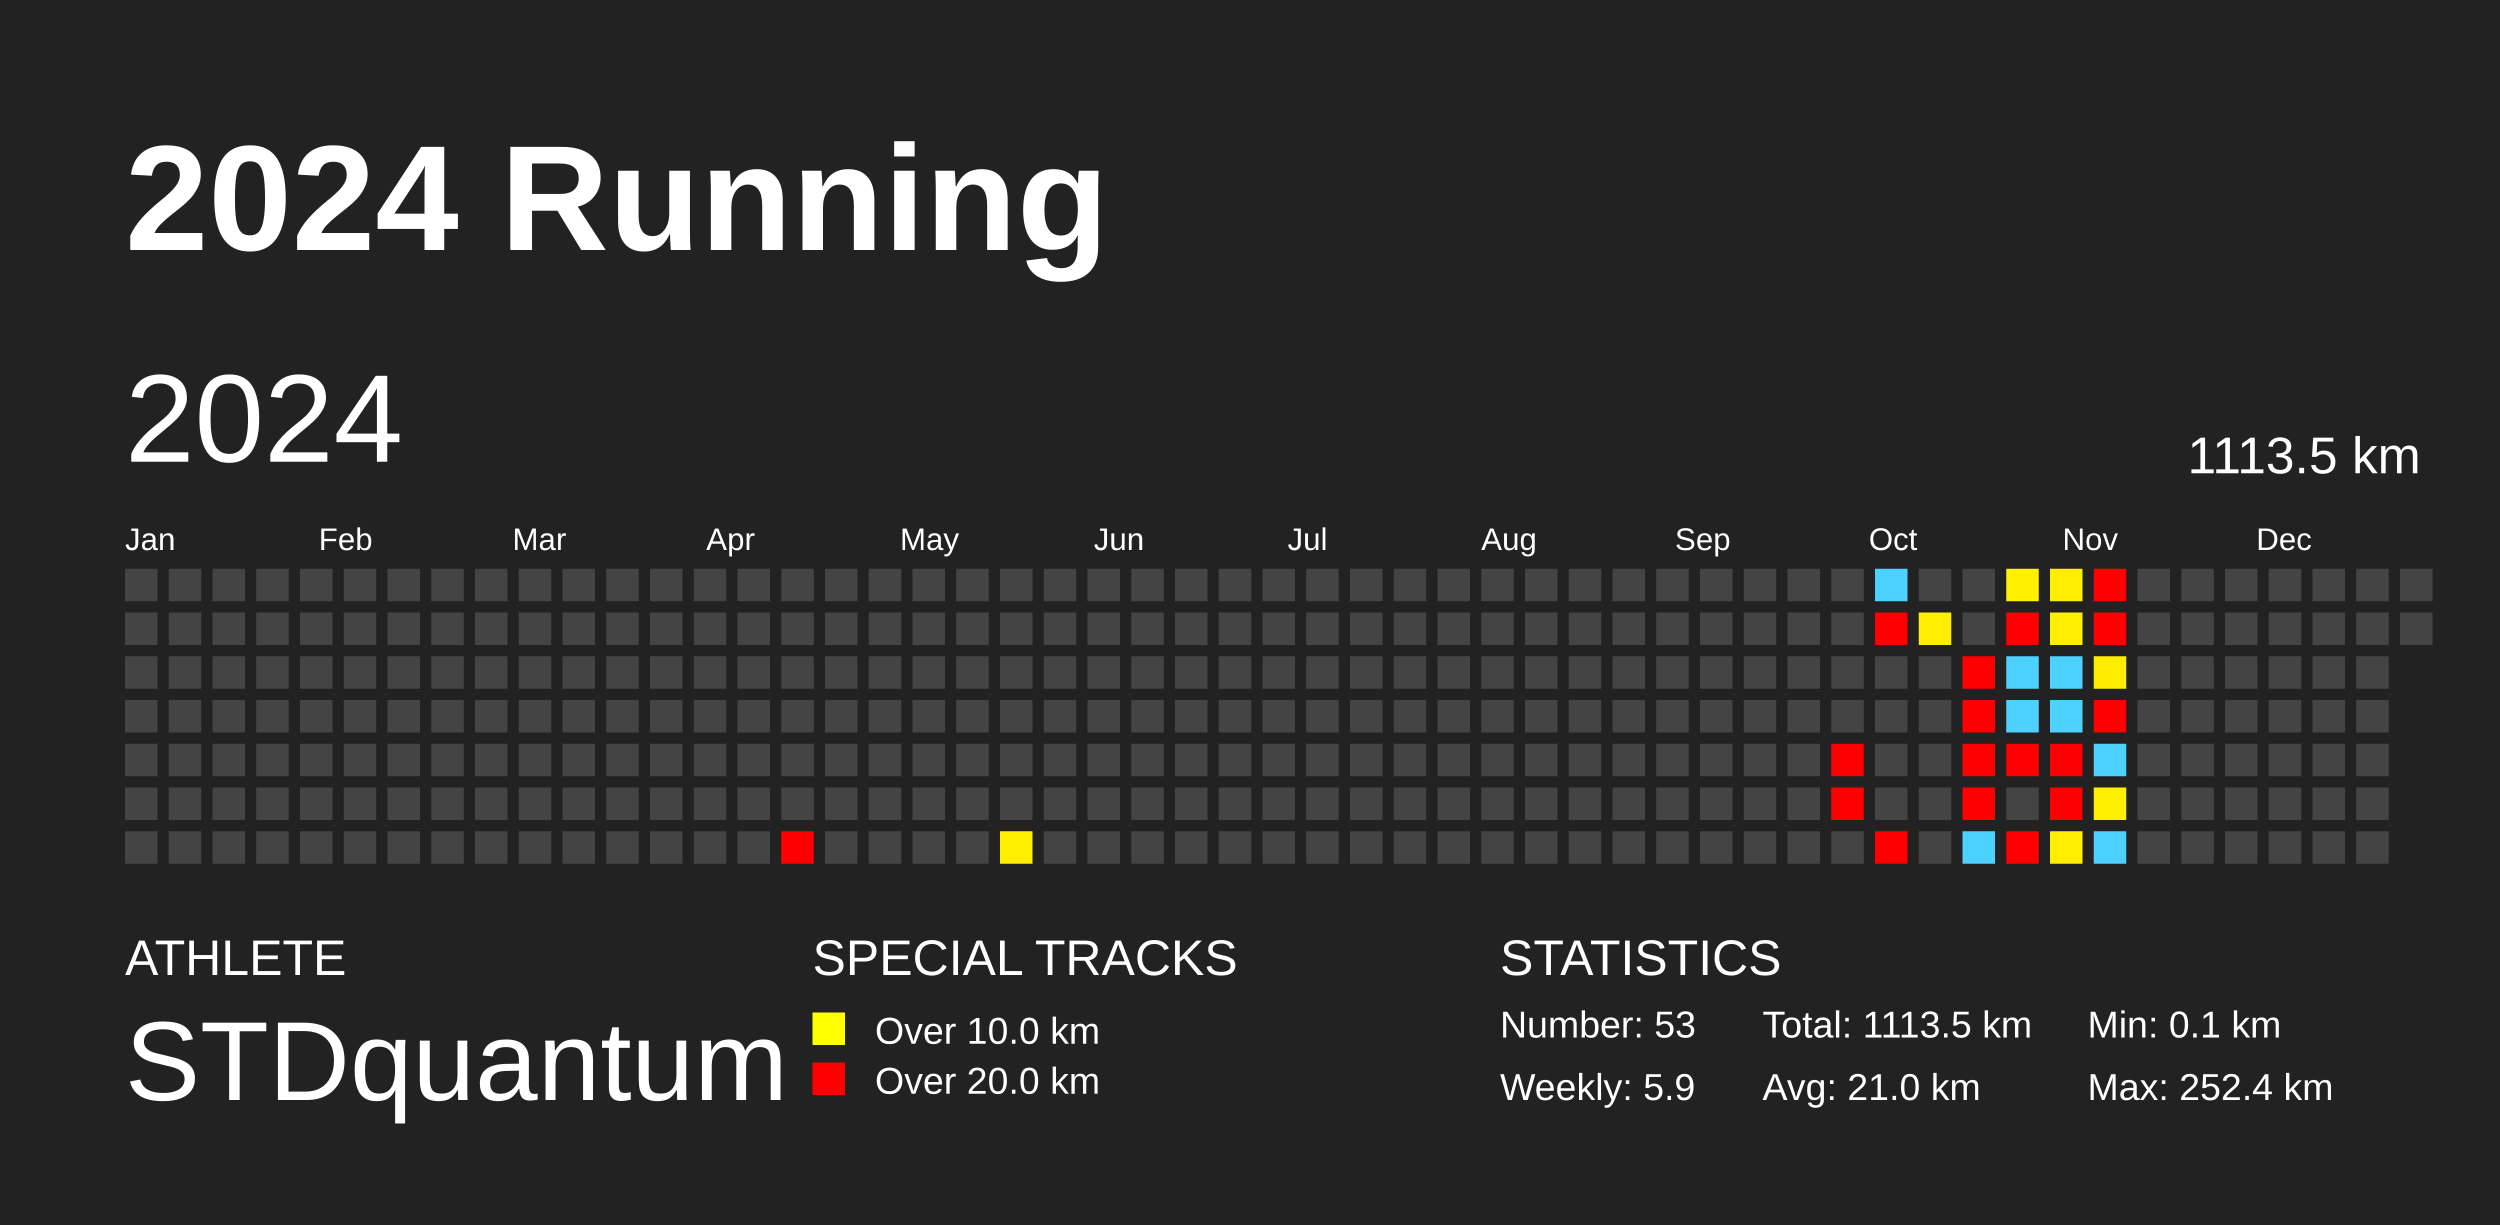
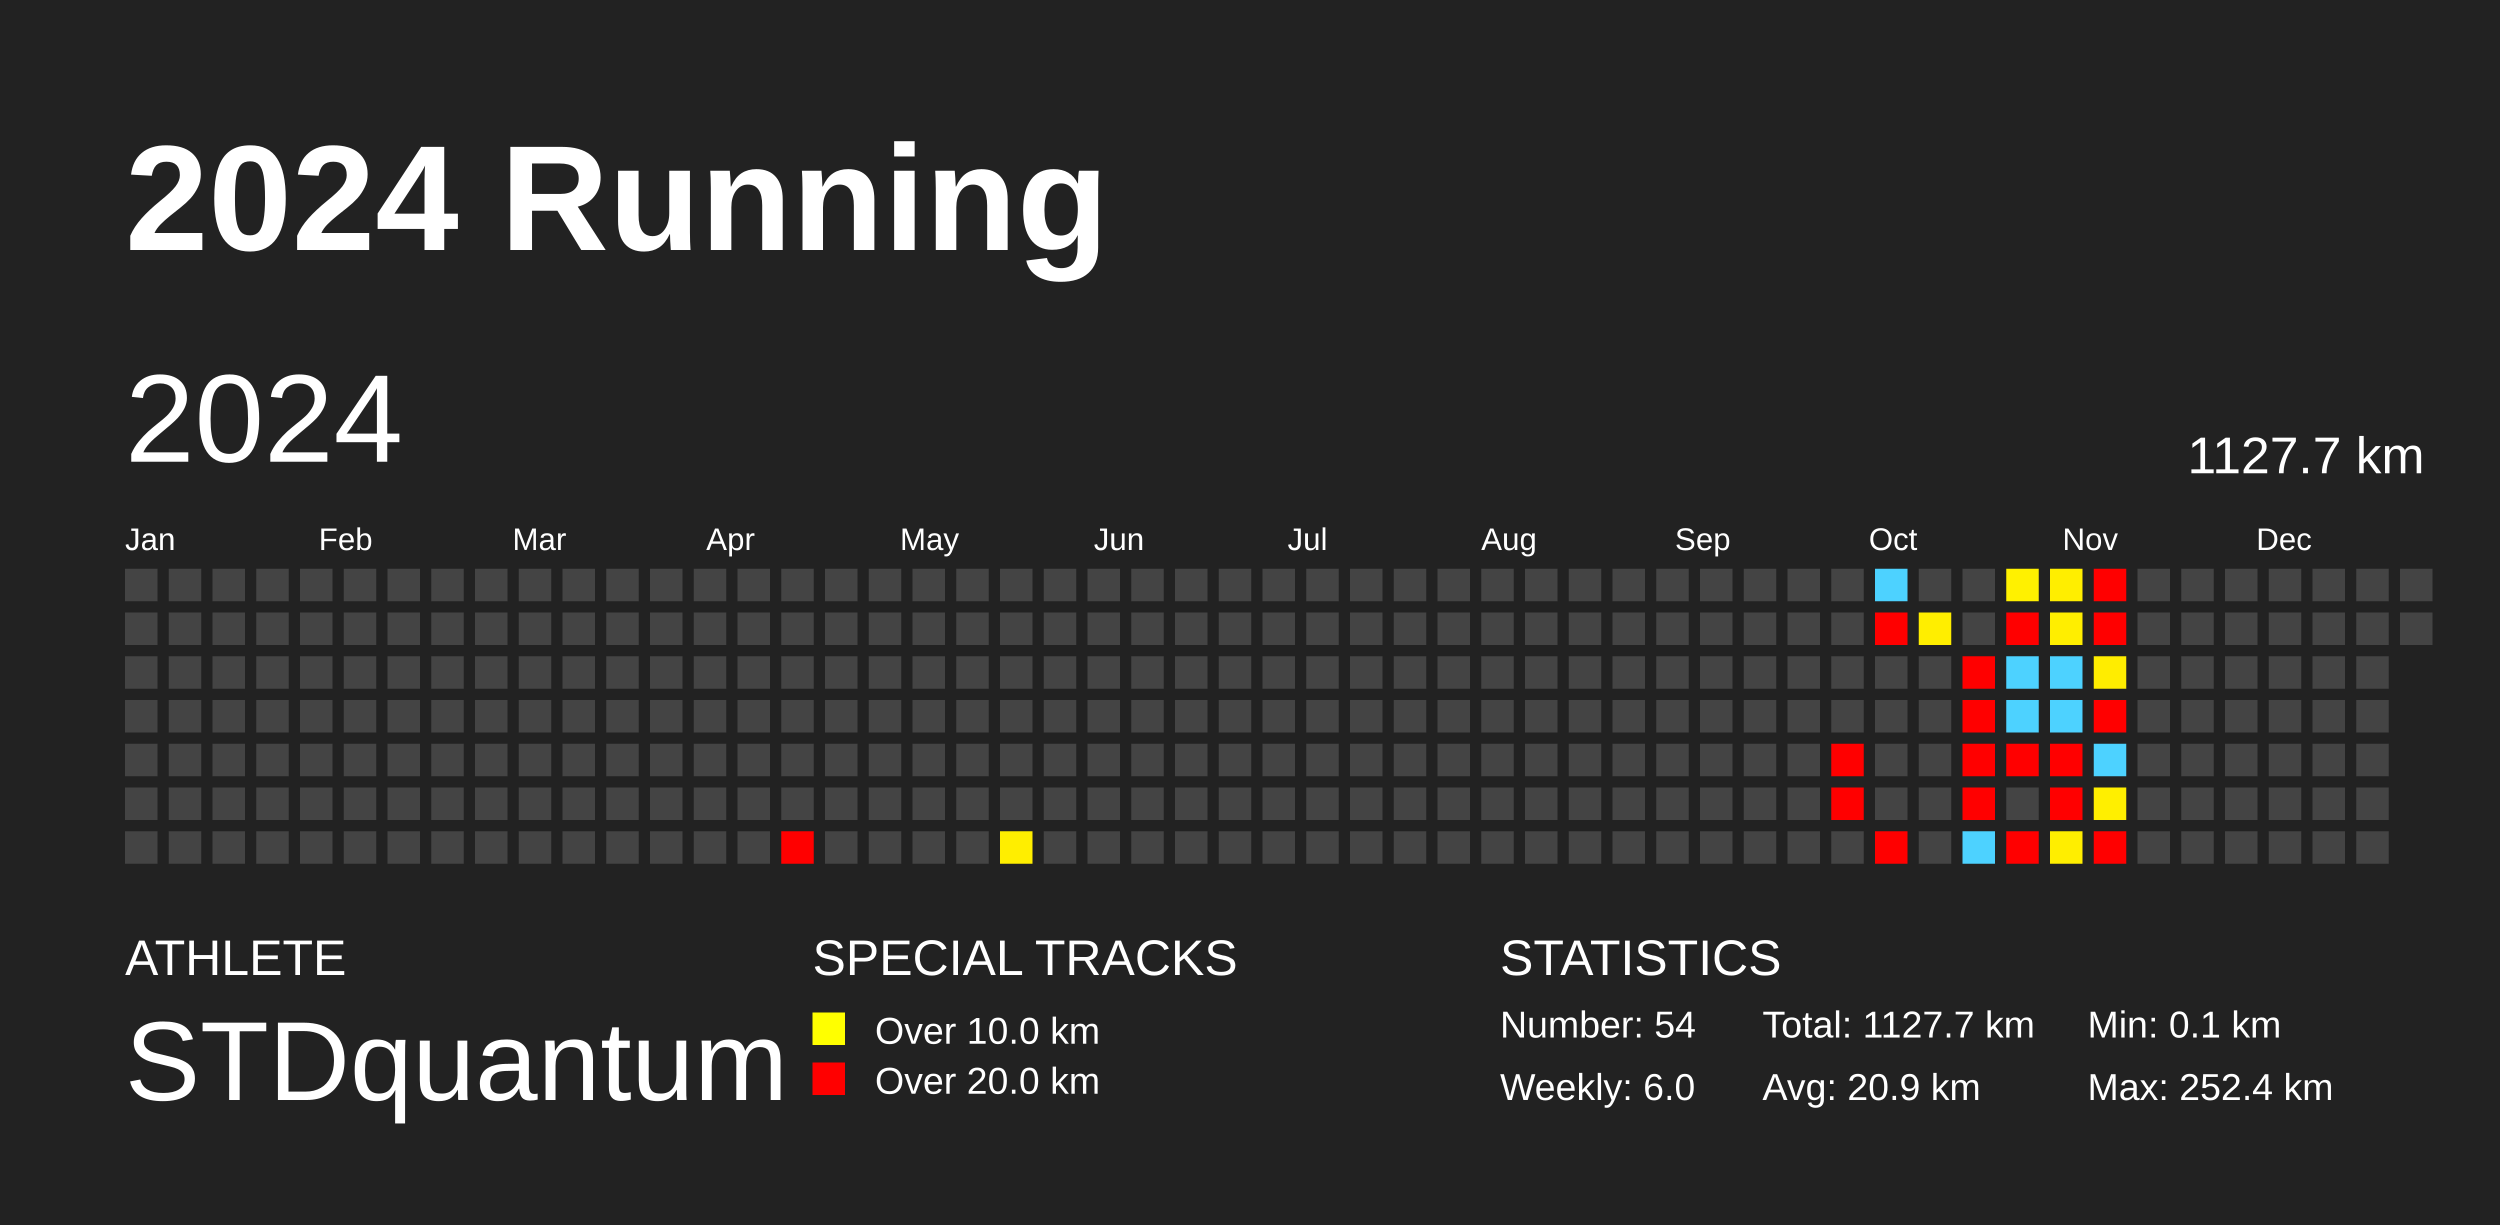
<svg xmlns="http://www.w3.org/2000/svg" baseProfile="full" height="98mm" version="1.1" viewBox="0,0,200,98" width="200mm">
  <defs />
  <rect fill="#222222" height="98" width="200" x="0" y="0" />
  <text fill="#FFFFFF" style="font-size:12px; font-family:Arial; font-weight:bold;" x="10" y="20">2024 Running</text>
  <text fill="#FFFFFF" style="font-size:4px; font-family:Arial" x="10" y="78">ATHLETE</text>
  <text fill="#FFFFFF" style="font-size:9px; font-family:Arial" x="10" y="88">STDquantum</text>
  <text fill="#FFFFFF" style="font-size:4px; font-family:Arial" x="65" y="78">SPECIAL TRACKS</text>
  <rect fill="yellow" height="2.6" width="2.6" x="65" y="81" />
  <text fill="#FFFFFF" style="font-size:3px; font-family:Arial" x="70" y="83.5">Over 10.0 km</text>
  <rect fill="red" height="2.6" width="2.6" x="65" y="85" />
  <text fill="#FFFFFF" style="font-size:3px; font-family:Arial" x="70" y="87.5">Over 20.0 km</text>
  <text fill="#FFFFFF" style="font-size:4px; font-family:Arial" x="120" y="78">STATISTICS</text>
-   <text fill="#FFFFFF" style="font-size:3px; font-family:Arial" x="120" y="83">Number: 53</text>
-   <text fill="#FFFFFF" style="font-size:3px; font-family:Arial" x="120" y="88">Weekly: 5.9</text>
-   <text fill="#FFFFFF" style="font-size:3px; font-family:Arial" x="141" y="83">Total: 1113.5 km</text>
-   <text fill="#FFFFFF" style="font-size:3px; font-family:Arial" x="141" y="88">Avg: 21.0 km</text>
+   <text fill="#FFFFFF" style="font-size:3px; font-family:Arial" x="120" y="83">Number: 54</text>
+   <text fill="#FFFFFF" style="font-size:3px; font-family:Arial" x="120" y="88">Weekly: 6.0</text>
+   <text fill="#FFFFFF" style="font-size:3px; font-family:Arial" x="141" y="83">Total: 1127.7 km</text>
+   <text fill="#FFFFFF" style="font-size:3px; font-family:Arial" x="141" y="88">Avg: 20.9 km</text>
  <text fill="#FFFFFF" style="font-size:3px; font-family:Arial" x="167" y="83">Min: 0.1 km</text>
  <text fill="#FFFFFF" style="font-size:3px; font-family:Arial" x="167" y="88">Max: 252.4 km</text>
  <text dominant-baseline="hanging" fill="#FFFFFF" style="font-size:10.0px; font-family:Arial;" x="10" y="30">2024</text>
-   <text dominant-baseline="hanging" fill="#FFFFFF" style="font-size:4.125px; font-family:Arial;" x="175" y="35">1113.5 km</text>
+   <text dominant-baseline="hanging" fill="#FFFFFF" style="font-size:4.125px; font-family:Arial;" x="175" y="35">1127.7 km</text>
  <text fill="#FFFFFF" style="font-size:2.5px; font-family:Arial" x="10.0" y="44">Jan</text>
  <text fill="#FFFFFF" style="font-size:2.5px; font-family:Arial" x="25.5" y="44">Feb</text>
  <text fill="#FFFFFF" style="font-size:2.5px; font-family:Arial" x="41.0" y="44">Mar</text>
  <text fill="#FFFFFF" style="font-size:2.5px; font-family:Arial" x="56.5" y="44">Apr</text>
  <text fill="#FFFFFF" style="font-size:2.5px; font-family:Arial" x="72.0" y="44">May</text>
  <text fill="#FFFFFF" style="font-size:2.5px; font-family:Arial" x="87.5" y="44">Jun</text>
  <text fill="#FFFFFF" style="font-size:2.5px; font-family:Arial" x="103.0" y="44">Jul</text>
  <text fill="#FFFFFF" style="font-size:2.5px; font-family:Arial" x="118.5" y="44">Aug</text>
  <text fill="#FFFFFF" style="font-size:2.5px; font-family:Arial" x="134.0" y="44">Sep</text>
  <text fill="#FFFFFF" style="font-size:2.5px; font-family:Arial" x="149.5" y="44">Oct</text>
  <text fill="#FFFFFF" style="font-size:2.5px; font-family:Arial" x="165.0" y="44">Nov</text>
  <text fill="#FFFFFF" style="font-size:2.5px; font-family:Arial" x="180.5" y="44">Dec</text>
  <rect fill="#444444" height="2.6" width="2.6" x="10.0" y="45.5" />
  <rect fill="#444444" height="2.6" width="2.6" x="10.0" y="49.0" />
  <rect fill="#444444" height="2.6" width="2.6" x="10.0" y="52.5" />
  <rect fill="#444444" height="2.6" width="2.6" x="10.0" y="56.0" />
  <rect fill="#444444" height="2.6" width="2.6" x="10.0" y="59.5" />
  <rect fill="#444444" height="2.6" width="2.6" x="10.0" y="63.0" />
  <rect fill="#444444" height="2.6" width="2.6" x="10.0" y="66.5" />
  <rect fill="#444444" height="2.6" width="2.6" x="13.5" y="45.5" />
  <rect fill="#444444" height="2.6" width="2.6" x="13.5" y="49.0" />
  <rect fill="#444444" height="2.6" width="2.6" x="13.5" y="52.5" />
  <rect fill="#444444" height="2.6" width="2.6" x="13.5" y="56.0" />
  <rect fill="#444444" height="2.6" width="2.6" x="13.5" y="59.5" />
  <rect fill="#444444" height="2.6" width="2.6" x="13.5" y="63.0" />
  <rect fill="#444444" height="2.6" width="2.6" x="13.5" y="66.5" />
  <rect fill="#444444" height="2.6" width="2.6" x="17.0" y="45.5" />
  <rect fill="#444444" height="2.6" width="2.6" x="17.0" y="49.0" />
  <rect fill="#444444" height="2.6" width="2.6" x="17.0" y="52.5" />
  <rect fill="#444444" height="2.6" width="2.6" x="17.0" y="56.0" />
  <rect fill="#444444" height="2.6" width="2.6" x="17.0" y="59.5" />
  <rect fill="#444444" height="2.6" width="2.6" x="17.0" y="63.0" />
  <rect fill="#444444" height="2.6" width="2.6" x="17.0" y="66.5" />
  <rect fill="#444444" height="2.6" width="2.6" x="20.5" y="45.5" />
  <rect fill="#444444" height="2.6" width="2.6" x="20.5" y="49.0" />
  <rect fill="#444444" height="2.6" width="2.6" x="20.5" y="52.5" />
  <rect fill="#444444" height="2.6" width="2.6" x="20.5" y="56.0" />
  <rect fill="#444444" height="2.6" width="2.6" x="20.5" y="59.5" />
  <rect fill="#444444" height="2.6" width="2.6" x="20.5" y="63.0" />
  <rect fill="#444444" height="2.6" width="2.6" x="20.5" y="66.5" />
  <rect fill="#444444" height="2.6" width="2.6" x="24.0" y="45.5" />
  <rect fill="#444444" height="2.6" width="2.6" x="24.0" y="49.0" />
  <rect fill="#444444" height="2.6" width="2.6" x="24.0" y="52.5" />
  <rect fill="#444444" height="2.6" width="2.6" x="24.0" y="56.0" />
  <rect fill="#444444" height="2.6" width="2.6" x="24.0" y="59.5" />
  <rect fill="#444444" height="2.6" width="2.6" x="24.0" y="63.0" />
  <rect fill="#444444" height="2.6" width="2.6" x="24.0" y="66.5" />
  <rect fill="#444444" height="2.6" width="2.6" x="27.5" y="45.5" />
  <rect fill="#444444" height="2.6" width="2.6" x="27.5" y="49.0" />
  <rect fill="#444444" height="2.6" width="2.6" x="27.5" y="52.5" />
  <rect fill="#444444" height="2.6" width="2.6" x="27.5" y="56.0" />
  <rect fill="#444444" height="2.6" width="2.6" x="27.5" y="59.5" />
  <rect fill="#444444" height="2.6" width="2.6" x="27.5" y="63.0" />
  <rect fill="#444444" height="2.6" width="2.6" x="27.5" y="66.5" />
  <rect fill="#444444" height="2.6" width="2.6" x="31.0" y="45.5" />
  <rect fill="#444444" height="2.6" width="2.6" x="31.0" y="49.0" />
  <rect fill="#444444" height="2.6" width="2.6" x="31.0" y="52.5" />
  <rect fill="#444444" height="2.6" width="2.6" x="31.0" y="56.0" />
  <rect fill="#444444" height="2.6" width="2.6" x="31.0" y="59.5" />
  <rect fill="#444444" height="2.6" width="2.6" x="31.0" y="63.0" />
  <rect fill="#444444" height="2.6" width="2.6" x="31.0" y="66.5" />
  <rect fill="#444444" height="2.6" width="2.6" x="34.5" y="45.5" />
  <rect fill="#444444" height="2.6" width="2.6" x="34.5" y="49.0" />
  <rect fill="#444444" height="2.6" width="2.6" x="34.5" y="52.5" />
  <rect fill="#444444" height="2.6" width="2.6" x="34.5" y="56.0" />
  <rect fill="#444444" height="2.6" width="2.6" x="34.5" y="59.5" />
  <rect fill="#444444" height="2.6" width="2.6" x="34.5" y="63.0" />
  <rect fill="#444444" height="2.6" width="2.6" x="34.5" y="66.5" />
  <rect fill="#444444" height="2.6" width="2.6" x="38.0" y="45.5" />
  <rect fill="#444444" height="2.6" width="2.6" x="38.0" y="49.0" />
  <rect fill="#444444" height="2.6" width="2.6" x="38.0" y="52.5" />
  <rect fill="#444444" height="2.6" width="2.6" x="38.0" y="56.0" />
  <rect fill="#444444" height="2.6" width="2.6" x="38.0" y="59.5" />
  <rect fill="#444444" height="2.6" width="2.6" x="38.0" y="63.0" />
  <rect fill="#444444" height="2.6" width="2.6" x="38.0" y="66.5" />
  <rect fill="#444444" height="2.6" width="2.6" x="41.5" y="45.5" />
  <rect fill="#444444" height="2.6" width="2.6" x="41.5" y="49.0" />
  <rect fill="#444444" height="2.6" width="2.6" x="41.5" y="52.5" />
  <rect fill="#444444" height="2.6" width="2.6" x="41.5" y="56.0" />
  <rect fill="#444444" height="2.6" width="2.6" x="41.5" y="59.5" />
  <rect fill="#444444" height="2.6" width="2.6" x="41.5" y="63.0" />
  <rect fill="#444444" height="2.6" width="2.6" x="41.5" y="66.5" />
  <rect fill="#444444" height="2.6" width="2.6" x="45.0" y="45.5" />
  <rect fill="#444444" height="2.6" width="2.6" x="45.0" y="49.0" />
  <rect fill="#444444" height="2.6" width="2.6" x="45.0" y="52.5" />
  <rect fill="#444444" height="2.6" width="2.6" x="45.0" y="56.0" />
  <rect fill="#444444" height="2.6" width="2.6" x="45.0" y="59.5" />
  <rect fill="#444444" height="2.6" width="2.6" x="45.0" y="63.0" />
  <rect fill="#444444" height="2.6" width="2.6" x="45.0" y="66.5" />
  <rect fill="#444444" height="2.6" width="2.6" x="48.5" y="45.5" />
  <rect fill="#444444" height="2.6" width="2.6" x="48.5" y="49.0" />
  <rect fill="#444444" height="2.6" width="2.6" x="48.5" y="52.5" />
  <rect fill="#444444" height="2.6" width="2.6" x="48.5" y="56.0" />
  <rect fill="#444444" height="2.6" width="2.6" x="48.5" y="59.5" />
  <rect fill="#444444" height="2.6" width="2.6" x="48.5" y="63.0" />
  <rect fill="#444444" height="2.6" width="2.6" x="48.5" y="66.5" />
  <rect fill="#444444" height="2.6" width="2.6" x="52.0" y="45.5" />
  <rect fill="#444444" height="2.6" width="2.6" x="52.0" y="49.0" />
  <rect fill="#444444" height="2.6" width="2.6" x="52.0" y="52.5" />
  <rect fill="#444444" height="2.6" width="2.6" x="52.0" y="56.0" />
  <rect fill="#444444" height="2.6" width="2.6" x="52.0" y="59.5" />
  <rect fill="#444444" height="2.6" width="2.6" x="52.0" y="63.0" />
  <rect fill="#444444" height="2.6" width="2.6" x="52.0" y="66.5" />
  <rect fill="#444444" height="2.6" width="2.6" x="55.5" y="45.5" />
  <rect fill="#444444" height="2.6" width="2.6" x="55.5" y="49.0" />
  <rect fill="#444444" height="2.6" width="2.6" x="55.5" y="52.5" />
  <rect fill="#444444" height="2.6" width="2.6" x="55.5" y="56.0" />
  <rect fill="#444444" height="2.6" width="2.6" x="55.5" y="59.5" />
  <rect fill="#444444" height="2.6" width="2.6" x="55.5" y="63.0" />
  <rect fill="#444444" height="2.6" width="2.6" x="55.5" y="66.5" />
  <rect fill="#444444" height="2.6" width="2.6" x="59.0" y="45.5" />
  <rect fill="#444444" height="2.6" width="2.6" x="59.0" y="49.0" />
  <rect fill="#444444" height="2.6" width="2.6" x="59.0" y="52.5" />
  <rect fill="#444444" height="2.6" width="2.6" x="59.0" y="56.0" />
  <rect fill="#444444" height="2.6" width="2.6" x="59.0" y="59.5" />
  <rect fill="#444444" height="2.6" width="2.6" x="59.0" y="63.0" />
  <rect fill="#444444" height="2.6" width="2.6" x="59.0" y="66.5" />
  <rect fill="#444444" height="2.6" width="2.6" x="62.5" y="45.5" />
  <rect fill="#444444" height="2.6" width="2.6" x="62.5" y="49.0" />
  <rect fill="#444444" height="2.6" width="2.6" x="62.5" y="52.5" />
  <rect fill="#444444" height="2.6" width="2.6" x="62.5" y="56.0" />
  <rect fill="#444444" height="2.6" width="2.6" x="62.5" y="59.5" />
  <rect fill="#444444" height="2.6" width="2.6" x="62.5" y="63.0" />
  <rect fill="red" height="2.6" width="2.6" x="62.5" y="66.5" />
  <rect fill="#444444" height="2.6" width="2.6" x="66.0" y="45.5" />
  <rect fill="#444444" height="2.6" width="2.6" x="66.0" y="49.0" />
  <rect fill="#444444" height="2.6" width="2.6" x="66.0" y="52.5" />
  <rect fill="#444444" height="2.6" width="2.6" x="66.0" y="56.0" />
  <rect fill="#444444" height="2.6" width="2.6" x="66.0" y="59.5" />
  <rect fill="#444444" height="2.6" width="2.6" x="66.0" y="63.0" />
  <rect fill="#444444" height="2.6" width="2.6" x="66.0" y="66.5" />
  <rect fill="#444444" height="2.6" width="2.6" x="69.5" y="45.5" />
  <rect fill="#444444" height="2.6" width="2.6" x="69.5" y="49.0" />
  <rect fill="#444444" height="2.6" width="2.6" x="69.5" y="52.5" />
  <rect fill="#444444" height="2.6" width="2.6" x="69.5" y="56.0" />
  <rect fill="#444444" height="2.6" width="2.6" x="69.5" y="59.5" />
  <rect fill="#444444" height="2.6" width="2.6" x="69.5" y="63.0" />
  <rect fill="#444444" height="2.6" width="2.6" x="69.5" y="66.5" />
  <rect fill="#444444" height="2.6" width="2.6" x="73.0" y="45.5" />
  <rect fill="#444444" height="2.6" width="2.6" x="73.0" y="49.0" />
  <rect fill="#444444" height="2.6" width="2.6" x="73.0" y="52.5" />
  <rect fill="#444444" height="2.6" width="2.6" x="73.0" y="56.0" />
  <rect fill="#444444" height="2.6" width="2.6" x="73.0" y="59.5" />
  <rect fill="#444444" height="2.6" width="2.6" x="73.0" y="63.0" />
  <rect fill="#444444" height="2.6" width="2.6" x="73.0" y="66.5" />
  <rect fill="#444444" height="2.6" width="2.6" x="76.5" y="45.5" />
  <rect fill="#444444" height="2.6" width="2.6" x="76.5" y="49.0" />
  <rect fill="#444444" height="2.6" width="2.6" x="76.5" y="52.5" />
  <rect fill="#444444" height="2.6" width="2.6" x="76.5" y="56.0" />
  <rect fill="#444444" height="2.6" width="2.6" x="76.5" y="59.5" />
  <rect fill="#444444" height="2.6" width="2.6" x="76.5" y="63.0" />
  <rect fill="#444444" height="2.6" width="2.6" x="76.5" y="66.5" />
  <rect fill="#444444" height="2.6" width="2.6" x="80.0" y="45.5" />
  <rect fill="#444444" height="2.6" width="2.6" x="80.0" y="49.0" />
  <rect fill="#444444" height="2.6" width="2.6" x="80.0" y="52.5" />
  <rect fill="#444444" height="2.6" width="2.6" x="80.0" y="56.0" />
  <rect fill="#444444" height="2.6" width="2.6" x="80.0" y="59.5" />
  <rect fill="#444444" height="2.6" width="2.6" x="80.0" y="63.0" />
  <rect fill="#ffee00" height="2.6" width="2.6" x="80.0" y="66.5" />
  <rect fill="#444444" height="2.6" width="2.6" x="83.5" y="45.5" />
  <rect fill="#444444" height="2.6" width="2.6" x="83.5" y="49.0" />
  <rect fill="#444444" height="2.6" width="2.6" x="83.5" y="52.5" />
  <rect fill="#444444" height="2.6" width="2.6" x="83.5" y="56.0" />
  <rect fill="#444444" height="2.6" width="2.6" x="83.5" y="59.5" />
  <rect fill="#444444" height="2.6" width="2.6" x="83.5" y="63.0" />
  <rect fill="#444444" height="2.6" width="2.6" x="83.5" y="66.5" />
  <rect fill="#444444" height="2.6" width="2.6" x="87.0" y="45.5" />
  <rect fill="#444444" height="2.6" width="2.6" x="87.0" y="49.0" />
  <rect fill="#444444" height="2.6" width="2.6" x="87.0" y="52.5" />
  <rect fill="#444444" height="2.6" width="2.6" x="87.0" y="56.0" />
  <rect fill="#444444" height="2.6" width="2.6" x="87.0" y="59.5" />
  <rect fill="#444444" height="2.6" width="2.6" x="87.0" y="63.0" />
  <rect fill="#444444" height="2.6" width="2.6" x="87.0" y="66.5" />
  <rect fill="#444444" height="2.6" width="2.6" x="90.5" y="45.5" />
  <rect fill="#444444" height="2.6" width="2.6" x="90.5" y="49.0" />
  <rect fill="#444444" height="2.6" width="2.6" x="90.5" y="52.5" />
  <rect fill="#444444" height="2.6" width="2.6" x="90.5" y="56.0" />
  <rect fill="#444444" height="2.6" width="2.6" x="90.5" y="59.5" />
  <rect fill="#444444" height="2.6" width="2.6" x="90.5" y="63.0" />
  <rect fill="#444444" height="2.6" width="2.6" x="90.5" y="66.5" />
  <rect fill="#444444" height="2.6" width="2.6" x="94.0" y="45.5" />
  <rect fill="#444444" height="2.6" width="2.6" x="94.0" y="49.0" />
  <rect fill="#444444" height="2.6" width="2.6" x="94.0" y="52.5" />
  <rect fill="#444444" height="2.6" width="2.6" x="94.0" y="56.0" />
  <rect fill="#444444" height="2.6" width="2.6" x="94.0" y="59.5" />
  <rect fill="#444444" height="2.6" width="2.6" x="94.0" y="63.0" />
  <rect fill="#444444" height="2.6" width="2.6" x="94.0" y="66.5" />
  <rect fill="#444444" height="2.6" width="2.6" x="97.5" y="45.5" />
  <rect fill="#444444" height="2.6" width="2.6" x="97.5" y="49.0" />
  <rect fill="#444444" height="2.6" width="2.6" x="97.5" y="52.5" />
  <rect fill="#444444" height="2.6" width="2.6" x="97.5" y="56.0" />
  <rect fill="#444444" height="2.6" width="2.6" x="97.5" y="59.5" />
  <rect fill="#444444" height="2.6" width="2.6" x="97.5" y="63.0" />
  <rect fill="#444444" height="2.6" width="2.6" x="97.5" y="66.5" />
  <rect fill="#444444" height="2.6" width="2.6" x="101.0" y="45.5" />
  <rect fill="#444444" height="2.6" width="2.6" x="101.0" y="49.0" />
  <rect fill="#444444" height="2.6" width="2.6" x="101.0" y="52.5" />
  <rect fill="#444444" height="2.6" width="2.6" x="101.0" y="56.0" />
  <rect fill="#444444" height="2.6" width="2.6" x="101.0" y="59.5" />
  <rect fill="#444444" height="2.6" width="2.6" x="101.0" y="63.0" />
  <rect fill="#444444" height="2.6" width="2.6" x="101.0" y="66.5" />
  <rect fill="#444444" height="2.6" width="2.6" x="104.5" y="45.5" />
  <rect fill="#444444" height="2.6" width="2.6" x="104.5" y="49.0" />
  <rect fill="#444444" height="2.6" width="2.6" x="104.5" y="52.5" />
  <rect fill="#444444" height="2.6" width="2.6" x="104.5" y="56.0" />
  <rect fill="#444444" height="2.6" width="2.6" x="104.5" y="59.5" />
  <rect fill="#444444" height="2.6" width="2.6" x="104.5" y="63.0" />
  <rect fill="#444444" height="2.6" width="2.6" x="104.5" y="66.5" />
  <rect fill="#444444" height="2.6" width="2.6" x="108.0" y="45.5" />
  <rect fill="#444444" height="2.6" width="2.6" x="108.0" y="49.0" />
  <rect fill="#444444" height="2.6" width="2.6" x="108.0" y="52.5" />
  <rect fill="#444444" height="2.6" width="2.6" x="108.0" y="56.0" />
  <rect fill="#444444" height="2.6" width="2.6" x="108.0" y="59.5" />
  <rect fill="#444444" height="2.6" width="2.6" x="108.0" y="63.0" />
  <rect fill="#444444" height="2.6" width="2.6" x="108.0" y="66.5" />
  <rect fill="#444444" height="2.6" width="2.6" x="111.5" y="45.5" />
  <rect fill="#444444" height="2.6" width="2.6" x="111.5" y="49.0" />
  <rect fill="#444444" height="2.6" width="2.6" x="111.5" y="52.5" />
  <rect fill="#444444" height="2.6" width="2.6" x="111.5" y="56.0" />
  <rect fill="#444444" height="2.6" width="2.6" x="111.5" y="59.5" />
  <rect fill="#444444" height="2.6" width="2.6" x="111.5" y="63.0" />
  <rect fill="#444444" height="2.6" width="2.6" x="111.5" y="66.5" />
  <rect fill="#444444" height="2.6" width="2.6" x="115.0" y="45.5" />
  <rect fill="#444444" height="2.6" width="2.6" x="115.0" y="49.0" />
  <rect fill="#444444" height="2.6" width="2.6" x="115.0" y="52.5" />
  <rect fill="#444444" height="2.6" width="2.6" x="115.0" y="56.0" />
  <rect fill="#444444" height="2.6" width="2.6" x="115.0" y="59.5" />
  <rect fill="#444444" height="2.6" width="2.6" x="115.0" y="63.0" />
  <rect fill="#444444" height="2.6" width="2.6" x="115.0" y="66.5" />
  <rect fill="#444444" height="2.6" width="2.6" x="118.5" y="45.5" />
  <rect fill="#444444" height="2.6" width="2.6" x="118.5" y="49.0" />
  <rect fill="#444444" height="2.6" width="2.6" x="118.5" y="52.5" />
  <rect fill="#444444" height="2.6" width="2.6" x="118.5" y="56.0" />
  <rect fill="#444444" height="2.6" width="2.6" x="118.5" y="59.5" />
  <rect fill="#444444" height="2.6" width="2.6" x="118.5" y="63.0" />
  <rect fill="#444444" height="2.6" width="2.6" x="118.5" y="66.5" />
  <rect fill="#444444" height="2.6" width="2.6" x="122.0" y="45.5" />
  <rect fill="#444444" height="2.6" width="2.6" x="122.0" y="49.0" />
  <rect fill="#444444" height="2.6" width="2.6" x="122.0" y="52.5" />
  <rect fill="#444444" height="2.6" width="2.6" x="122.0" y="56.0" />
  <rect fill="#444444" height="2.6" width="2.6" x="122.0" y="59.5" />
  <rect fill="#444444" height="2.6" width="2.6" x="122.0" y="63.0" />
  <rect fill="#444444" height="2.6" width="2.6" x="122.0" y="66.5" />
  <rect fill="#444444" height="2.6" width="2.6" x="125.5" y="45.5" />
  <rect fill="#444444" height="2.6" width="2.6" x="125.5" y="49.0" />
  <rect fill="#444444" height="2.6" width="2.6" x="125.5" y="52.5" />
  <rect fill="#444444" height="2.6" width="2.6" x="125.5" y="56.0" />
  <rect fill="#444444" height="2.6" width="2.6" x="125.5" y="59.5" />
  <rect fill="#444444" height="2.6" width="2.6" x="125.5" y="63.0" />
  <rect fill="#444444" height="2.6" width="2.6" x="125.5" y="66.5" />
  <rect fill="#444444" height="2.6" width="2.6" x="129.0" y="45.5" />
  <rect fill="#444444" height="2.6" width="2.6" x="129.0" y="49.0" />
  <rect fill="#444444" height="2.6" width="2.6" x="129.0" y="52.5" />
  <rect fill="#444444" height="2.6" width="2.6" x="129.0" y="56.0" />
  <rect fill="#444444" height="2.6" width="2.6" x="129.0" y="59.5" />
  <rect fill="#444444" height="2.6" width="2.6" x="129.0" y="63.0" />
  <rect fill="#444444" height="2.6" width="2.6" x="129.0" y="66.5" />
  <rect fill="#444444" height="2.6" width="2.6" x="132.5" y="45.5" />
  <rect fill="#444444" height="2.6" width="2.6" x="132.5" y="49.0" />
  <rect fill="#444444" height="2.6" width="2.6" x="132.5" y="52.5" />
  <rect fill="#444444" height="2.6" width="2.6" x="132.5" y="56.0" />
  <rect fill="#444444" height="2.6" width="2.6" x="132.5" y="59.5" />
  <rect fill="#444444" height="2.6" width="2.6" x="132.5" y="63.0" />
  <rect fill="#444444" height="2.6" width="2.6" x="132.5" y="66.5" />
  <rect fill="#444444" height="2.6" width="2.6" x="136.0" y="45.5" />
  <rect fill="#444444" height="2.6" width="2.6" x="136.0" y="49.0" />
  <rect fill="#444444" height="2.6" width="2.6" x="136.0" y="52.5" />
  <rect fill="#444444" height="2.6" width="2.6" x="136.0" y="56.0" />
  <rect fill="#444444" height="2.6" width="2.6" x="136.0" y="59.5" />
  <rect fill="#444444" height="2.6" width="2.6" x="136.0" y="63.0" />
  <rect fill="#444444" height="2.6" width="2.6" x="136.0" y="66.5" />
  <rect fill="#444444" height="2.6" width="2.6" x="139.5" y="45.5" />
  <rect fill="#444444" height="2.6" width="2.6" x="139.5" y="49.0" />
  <rect fill="#444444" height="2.6" width="2.6" x="139.5" y="52.5" />
  <rect fill="#444444" height="2.6" width="2.6" x="139.5" y="56.0" />
  <rect fill="#444444" height="2.6" width="2.6" x="139.5" y="59.5" />
  <rect fill="#444444" height="2.6" width="2.6" x="139.5" y="63.0" />
  <rect fill="#444444" height="2.6" width="2.6" x="139.5" y="66.5" />
  <rect fill="#444444" height="2.6" width="2.6" x="143.0" y="45.5" />
  <rect fill="#444444" height="2.6" width="2.6" x="143.0" y="49.0" />
  <rect fill="#444444" height="2.6" width="2.6" x="143.0" y="52.5" />
  <rect fill="#444444" height="2.6" width="2.6" x="143.0" y="56.0" />
  <rect fill="#444444" height="2.6" width="2.6" x="143.0" y="59.5" />
  <rect fill="#444444" height="2.6" width="2.6" x="143.0" y="63.0" />
  <rect fill="#444444" height="2.6" width="2.6" x="143.0" y="66.5" />
  <rect fill="#444444" height="2.6" width="2.6" x="146.5" y="45.5" />
  <rect fill="#444444" height="2.6" width="2.6" x="146.5" y="49.0" />
  <rect fill="#444444" height="2.6" width="2.6" x="146.5" y="52.5" />
  <rect fill="#444444" height="2.6" width="2.6" x="146.5" y="56.0" />
  <rect fill="red" height="2.6" width="2.6" x="146.5" y="59.5" />
  <rect fill="red" height="2.6" width="2.6" x="146.5" y="63.0" />
  <rect fill="#444444" height="2.6" width="2.6" x="146.5" y="66.5" />
  <rect fill="#4dd2ff" height="2.6" width="2.6" x="150.0" y="45.5" />
  <rect fill="red" height="2.6" width="2.6" x="150.0" y="49.0" />
  <rect fill="#444444" height="2.6" width="2.6" x="150.0" y="52.5" />
  <rect fill="#444444" height="2.6" width="2.6" x="150.0" y="56.0" />
  <rect fill="#444444" height="2.6" width="2.6" x="150.0" y="59.5" />
  <rect fill="#444444" height="2.6" width="2.6" x="150.0" y="63.0" />
  <rect fill="red" height="2.6" width="2.6" x="150.0" y="66.5" />
  <rect fill="#444444" height="2.6" width="2.6" x="153.5" y="45.5" />
  <rect fill="#ffee00" height="2.6" width="2.6" x="153.5" y="49.0" />
  <rect fill="#444444" height="2.6" width="2.6" x="153.5" y="52.5" />
  <rect fill="#444444" height="2.6" width="2.6" x="153.5" y="56.0" />
  <rect fill="#444444" height="2.6" width="2.6" x="153.5" y="59.5" />
  <rect fill="#444444" height="2.6" width="2.6" x="153.5" y="63.0" />
  <rect fill="#444444" height="2.6" width="2.6" x="153.5" y="66.5" />
  <rect fill="#444444" height="2.6" width="2.6" x="157.0" y="45.5" />
  <rect fill="#444444" height="2.6" width="2.6" x="157.0" y="49.0" />
  <rect fill="red" height="2.6" width="2.6" x="157.0" y="52.5" />
  <rect fill="red" height="2.6" width="2.6" x="157.0" y="56.0" />
  <rect fill="red" height="2.6" width="2.6" x="157.0" y="59.5" />
  <rect fill="red" height="2.6" width="2.6" x="157.0" y="63.0" />
  <rect fill="#4dd2ff" height="2.6" width="2.6" x="157.0" y="66.5" />
  <rect fill="#fff100" height="2.6" width="2.6" x="160.5" y="45.5" />
  <rect fill="red" height="2.6" width="2.6" x="160.5" y="49.0" />
  <rect fill="#4dd2ff" height="2.6" width="2.6" x="160.5" y="52.5" />
  <rect fill="#4dd2ff" height="2.6" width="2.6" x="160.5" y="56.0" />
  <rect fill="red" height="2.6" width="2.6" x="160.5" y="59.5" />
  <rect fill="#444444" height="2.6" width="2.6" x="160.5" y="63.0" />
  <rect fill="red" height="2.6" width="2.6" x="160.5" y="66.5" />
  <rect fill="#ffee00" height="2.6" width="2.6" x="164.0" y="45.5" />
  <rect fill="#ffee00" height="2.6" width="2.6" x="164.0" y="49.0" />
  <rect fill="#4dd2ff" height="2.6" width="2.6" x="164.0" y="52.5" />
  <rect fill="#4dd2ff" height="2.6" width="2.6" x="164.0" y="56.0" />
  <rect fill="red" height="2.6" width="2.6" x="164.0" y="59.5" />
  <rect fill="red" height="2.6" width="2.6" x="164.0" y="63.0" />
  <rect fill="#ffee00" height="2.6" width="2.6" x="164.0" y="66.5" />
  <rect fill="red" height="2.6" width="2.6" x="167.5" y="45.5" />
  <rect fill="red" height="2.6" width="2.6" x="167.5" y="49.0" />
  <rect fill="#ffed00" height="2.6" width="2.6" x="167.5" y="52.5" />
  <rect fill="red" height="2.6" width="2.6" x="167.5" y="56.0" />
  <rect fill="#4dd2ff" height="2.6" width="2.6" x="167.5" y="59.5" />
  <rect fill="#ffef00" height="2.6" width="2.6" x="167.5" y="63.0" />
-   <rect fill="#4dd2ff" height="2.6" width="2.6" x="167.5" y="66.5" />
+   <rect fill="red" height="2.6" width="2.6" x="167.5" y="66.5" />
  <rect fill="#444444" height="2.6" width="2.6" x="171.0" y="45.5" />
  <rect fill="#444444" height="2.6" width="2.6" x="171.0" y="49.0" />
  <rect fill="#444444" height="2.6" width="2.6" x="171.0" y="52.5" />
  <rect fill="#444444" height="2.6" width="2.6" x="171.0" y="56.0" />
  <rect fill="#444444" height="2.6" width="2.6" x="171.0" y="59.5" />
  <rect fill="#444444" height="2.6" width="2.6" x="171.0" y="63.0" />
  <rect fill="#444444" height="2.6" width="2.6" x="171.0" y="66.5" />
  <rect fill="#444444" height="2.6" width="2.6" x="174.5" y="45.5" />
  <rect fill="#444444" height="2.6" width="2.6" x="174.5" y="49.0" />
  <rect fill="#444444" height="2.6" width="2.6" x="174.5" y="52.5" />
  <rect fill="#444444" height="2.6" width="2.6" x="174.5" y="56.0" />
  <rect fill="#444444" height="2.6" width="2.6" x="174.5" y="59.5" />
  <rect fill="#444444" height="2.6" width="2.6" x="174.5" y="63.0" />
  <rect fill="#444444" height="2.6" width="2.6" x="174.5" y="66.5" />
  <rect fill="#444444" height="2.6" width="2.6" x="178.0" y="45.5" />
  <rect fill="#444444" height="2.6" width="2.6" x="178.0" y="49.0" />
  <rect fill="#444444" height="2.6" width="2.6" x="178.0" y="52.5" />
  <rect fill="#444444" height="2.6" width="2.6" x="178.0" y="56.0" />
  <rect fill="#444444" height="2.6" width="2.6" x="178.0" y="59.5" />
  <rect fill="#444444" height="2.6" width="2.6" x="178.0" y="63.0" />
  <rect fill="#444444" height="2.6" width="2.6" x="178.0" y="66.5" />
  <rect fill="#444444" height="2.6" width="2.6" x="181.5" y="45.5" />
  <rect fill="#444444" height="2.6" width="2.6" x="181.5" y="49.0" />
  <rect fill="#444444" height="2.6" width="2.6" x="181.5" y="52.5" />
  <rect fill="#444444" height="2.6" width="2.6" x="181.5" y="56.0" />
  <rect fill="#444444" height="2.6" width="2.6" x="181.5" y="59.5" />
  <rect fill="#444444" height="2.6" width="2.6" x="181.5" y="63.0" />
  <rect fill="#444444" height="2.6" width="2.6" x="181.5" y="66.5" />
  <rect fill="#444444" height="2.6" width="2.6" x="185.0" y="45.5" />
  <rect fill="#444444" height="2.6" width="2.6" x="185.0" y="49.0" />
  <rect fill="#444444" height="2.6" width="2.6" x="185.0" y="52.5" />
  <rect fill="#444444" height="2.6" width="2.6" x="185.0" y="56.0" />
  <rect fill="#444444" height="2.6" width="2.6" x="185.0" y="59.5" />
  <rect fill="#444444" height="2.6" width="2.6" x="185.0" y="63.0" />
  <rect fill="#444444" height="2.6" width="2.6" x="185.0" y="66.5" />
  <rect fill="#444444" height="2.6" width="2.6" x="188.5" y="45.5" />
  <rect fill="#444444" height="2.6" width="2.6" x="188.5" y="49.0" />
  <rect fill="#444444" height="2.6" width="2.6" x="188.5" y="52.5" />
  <rect fill="#444444" height="2.6" width="2.6" x="188.5" y="56.0" />
  <rect fill="#444444" height="2.6" width="2.6" x="188.5" y="59.5" />
  <rect fill="#444444" height="2.6" width="2.6" x="188.5" y="63.0" />
  <rect fill="#444444" height="2.6" width="2.6" x="188.5" y="66.5" />
  <rect fill="#444444" height="2.6" width="2.6" x="192.0" y="45.5" />
  <rect fill="#444444" height="2.6" width="2.6" x="192.0" y="49.0" />
</svg>
